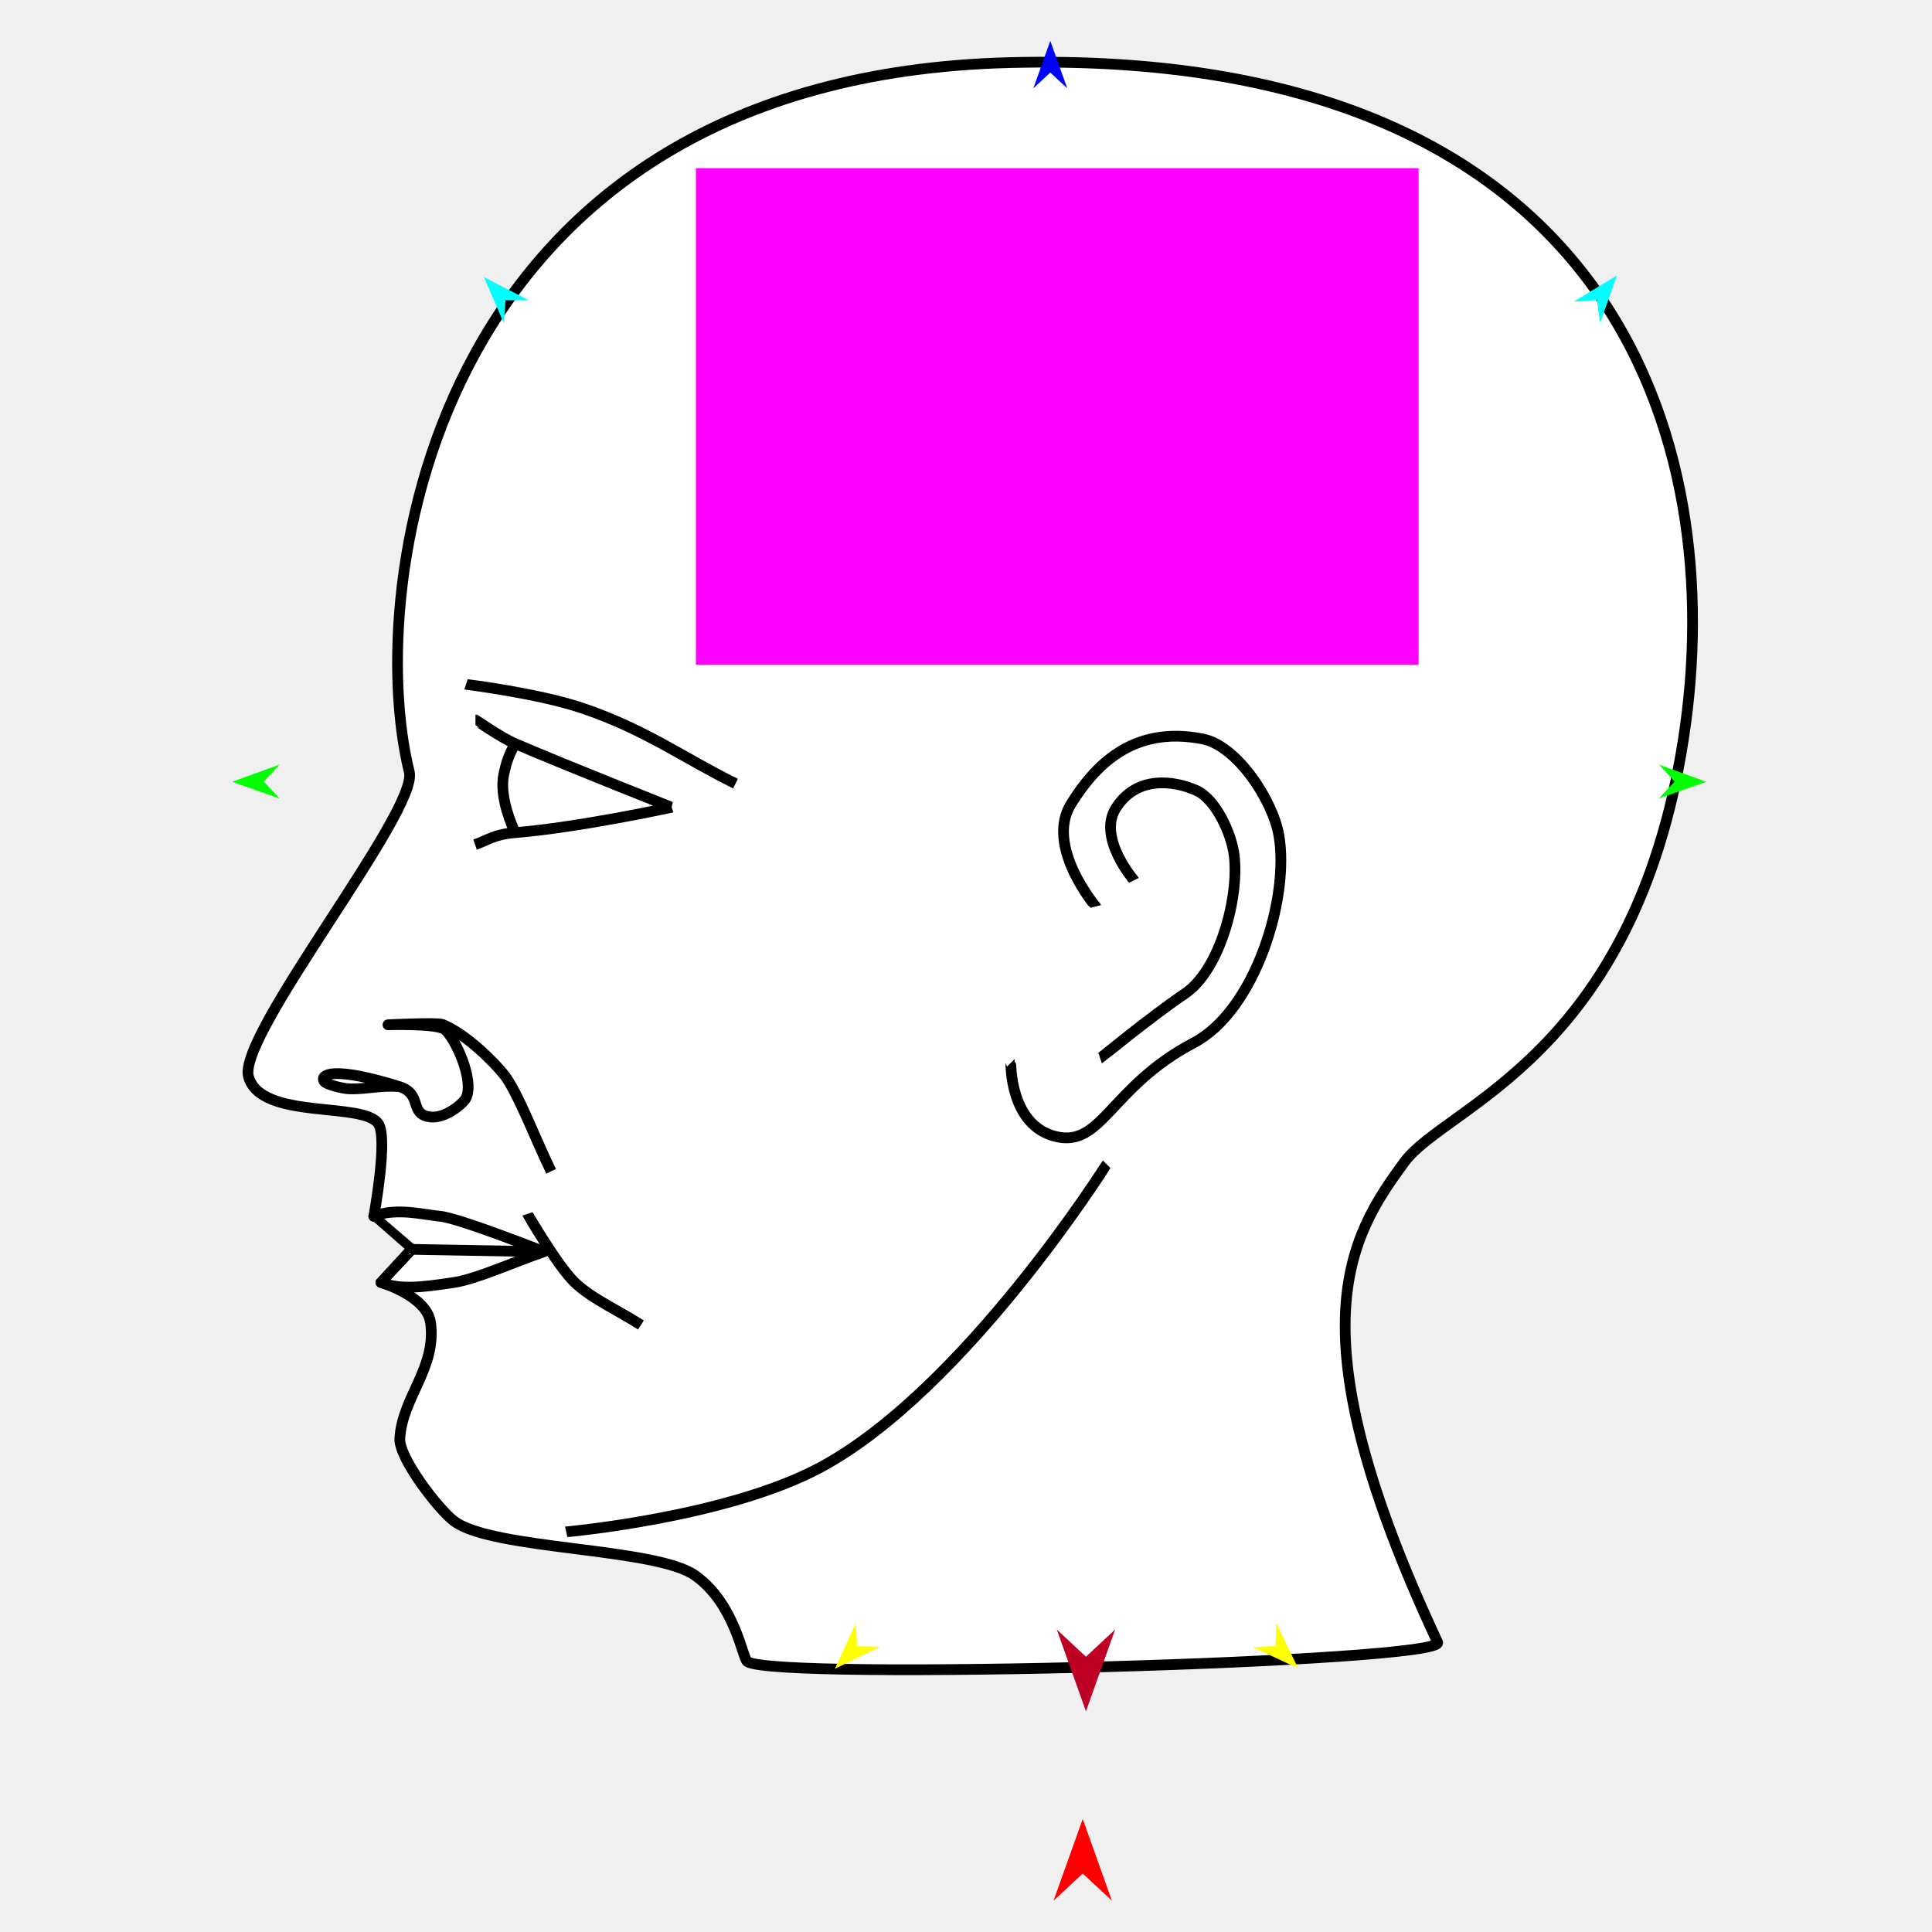
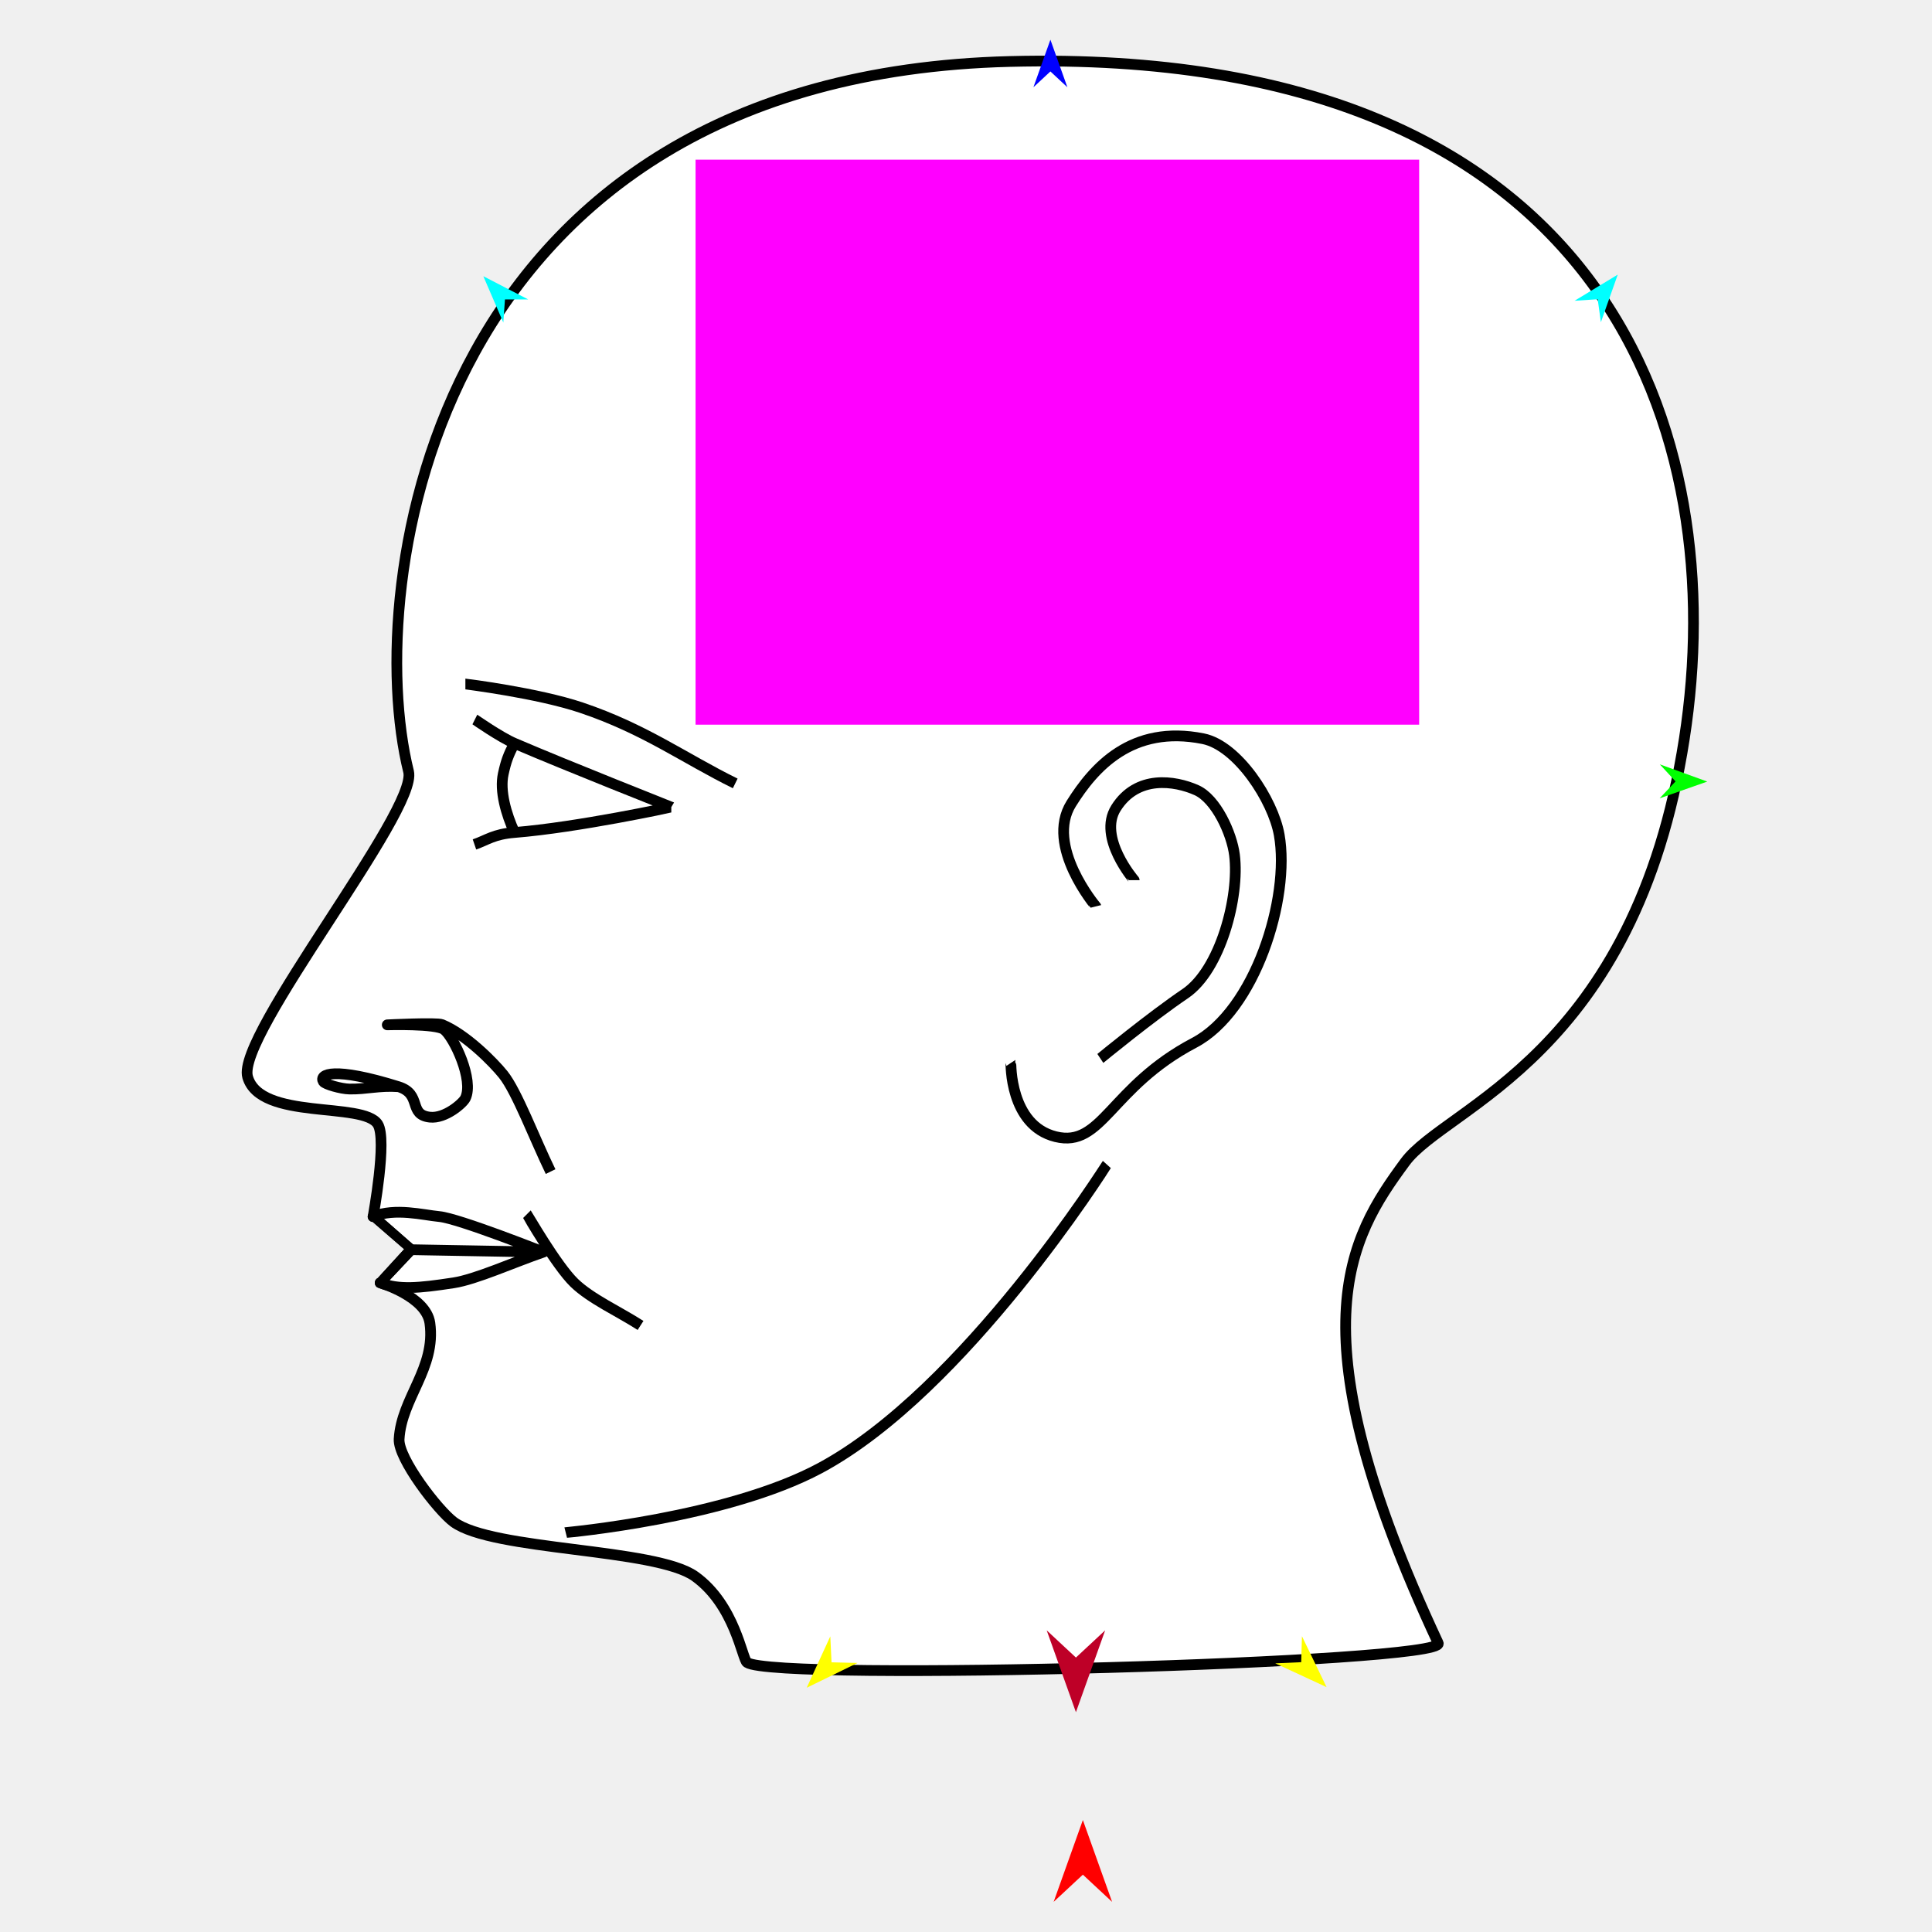
<svg xmlns="http://www.w3.org/2000/svg" version="1.1" id="Frame_0" width="720px" height="720px">
  <g id="head_phrenology">
    <g id="phrenology_head">
-       <path fill="#ffffff" fill-rule="evenodd" stroke="#000000" stroke-width="4" stroke-linejoin="round" d="M 152.524 287.633 C 156.147 302.238 88.253 385.843 92.615 401.283 C 97.248 417.682 135.734 410.314 141.070 418.903 C 144.631 424.634 139.309 453.259 139.308 453.262 C 139.310 453.263 153.403 465.595 153.405 465.596 C 153.403 465.598 141.953 477.928 141.951 477.930 C 141.956 477.933 159.083 482.979 160.452 492.907 C 162.780 509.779 149.885 520.747 148.999 536.077 C 148.582 543.301 163.459 562.590 169.263 566.912 C 183.751 577.703 244.448 576.642 259.125 587.175 C 274.043 597.881 276.696 618.030 278.507 619.243 C 289.265 626.449 539.228 619.470 535.760 612.045 C 481.452 495.761 502.549 461.334 523.426 432.999 C 538.737 412.220 609.052 393.580 627.385 275.299 C 644.570 164.422 601.681 17.634 376.298 23.332 C 161.098 28.773 135.255 218.034 152.524 287.633 Z" />
-       <path fill="#ffffff" fill-rule="evenodd" stroke="none" d="M 187.764 288.514 C 186.381 294.867 188.795 303.331 191.966 310.306 C 215.684 308.385 250.311 300.849 250.315 300.848 C 250.309 300.846 212.318 285.852 191.912 277.102 C 189.654 281.496 188.817 283.673 187.764 288.514 Z" />
-       <path fill="none" stroke="#000000" stroke-width="4" stroke-linejoin="round" d="M 187.764 288.514 C 186.381 294.867 188.795 303.331 191.966 310.306 C 184.107 310.943 181.744 313.149 177.045 314.749 M 191.912 277.102 C 189.654 281.496 188.817 283.673 187.764 288.514 M 250.315 300.848 C 250.311 300.849 215.684 308.385 191.966 310.306 M 191.912 277.102 C 212.318 285.852 250.309 300.846 250.315 300.848 M 177.192 268.252 C 177.193 268.252 186.673 274.855 191.912 277.102 " />
-       <path fill="none" stroke="#000000" stroke-width="4" stroke-linejoin="round" d="M 173.668 255.036 C 173.672 255.037 200.526 258.356 216.837 263.846 C 240.466 271.799 255.014 282.641 274.102 292.038 " />
-       <path fill="none" stroke="#000000" stroke-width="4" stroke-linejoin="round" d="M 211.011 570.877 C 211.021 570.875 270.996 565.542 305.769 546.844 C 359.561 517.920 412.409 433.891 412.420 433.880 M 148.807 404.929 C 141.447 404.415 136.786 405.926 130.473 405.793 C 127.373 405.727 121.430 404.039 120.807 403.045 C 119.069 400.270 124.635 397.365 148.807 404.929 C 157.664 407.700 152.267 415.348 160.452 416.260 C 166.106 416.890 172.744 411.124 173.668 409.212 C 176.929 402.459 169.452 386.550 165.738 383.663 C 162.793 381.372 144.597 381.901 144.594 381.901 C 144.596 381.901 163.000 380.995 164.954 381.796 C 173.812 385.427 184.058 395.791 187.764 400.402 C 192.824 406.698 199.510 424.483 205.384 436.523 M 153.405 465.596 C 169.850 465.890 202.736 466.477 202.741 466.477 C 202.737 466.476 171.121 453.940 163.977 453.262 C 157.858 452.682 147.597 449.948 139.308 453.262 C 139.310 453.263 153.403 465.595 153.405 465.596 C 153.403 465.598 141.953 477.928 141.951 477.930 C 148.914 480.582 156.124 479.941 169.263 477.930 C 177.603 476.654 191.581 470.295 202.741 466.477 M 196.574 452.381 C 196.575 452.384 207.645 471.605 214.194 477.930 C 220.382 483.907 230.639 488.502 238.862 493.788 " />
-       <path fill="none" stroke="#000000" stroke-width="4" stroke-linejoin="round" d="M 422.603 328.061 C 422.602 328.059 408.899 312.200 415.830 301.201 C 423.672 288.758 437.741 290.973 445.788 294.544 C 453.123 297.799 458.937 310.714 459.935 318.677 C 461.889 334.260 454.639 361.476 441.627 370.271 C 428.850 378.908 410.008 394.402 410.005 394.404 M 408.341 337.817 C 408.340 337.813 389.290 315.315 399.187 299.537 C 407.526 286.242 421.542 270.042 448.285 275.404 C 461.116 277.977 474.301 298.301 476.578 311.187 C 480.751 334.805 467.545 376.699 444.956 388.579 C 413.667 405.034 410.720 427.809 393.362 423.530 C 376.193 419.298 376.720 396.071 376.718 396.069 " />
+       <path fill="#ffffff" fill-rule="evenodd" stroke="#000000" stroke-width="4" stroke-linejoin="round" d="M 152.265 287.543 C 155.893 302.166 87.915 385.875 92.282 401.334 C 96.921 417.753 135.455 410.377 140.798 418.976 C 144.362 424.715 139.034 453.375 139.034 453.378 C 139.035 453.379 153.146 465.727 153.147 465.728 C 153.146 465.729 141.681 478.075 141.679 478.077 C 141.684 478.080 158.832 483.132 160.204 493.073 C 162.534 509.965 149.623 520.947 148.736 536.296 C 148.319 543.529 163.214 562.842 169.025 567.169 C 183.531 577.974 244.304 576.911 258.999 587.458 C 273.936 598.178 276.592 618.351 278.406 619.566 C 289.176 626.781 539.451 619.793 535.979 612.359 C 481.604 495.930 502.726 461.460 523.630 433.090 C 538.959 412.285 609.363 393.622 627.718 275.194 C 644.924 164.179 601.982 17.207 376.319 22.912 C 160.850 28.360 134.975 217.857 152.265 287.543 Z" />
+       <path fill="#ffffff" fill-rule="evenodd" stroke="none" d="M 187.549 288.425 C 186.165 294.785 188.581 303.261 191.757 310.244 C 215.504 308.320 250.174 300.775 250.178 300.775 C 250.172 300.772 212.134 285.760 191.703 276.999 C 189.442 281.398 188.604 283.578 187.549 288.425 Z" />
+       <path fill="none" stroke="#000000" stroke-width="4" stroke-linejoin="round" d="M 187.549 288.425 C 186.165 294.785 188.581 303.261 191.757 310.244 C 183.888 310.882 181.522 313.090 176.817 314.693 M 191.703 276.999 C 189.442 281.398 188.604 283.578 187.549 288.425 M 250.178 300.775 C 250.174 300.775 215.504 308.320 191.757 310.244 M 191.703 276.999 C 212.134 285.760 250.172 300.772 250.178 300.775 M 176.964 268.137 C 176.966 268.138 186.457 274.749 191.703 276.999 " />
+       <path fill="none" stroke="#000000" stroke-width="4" stroke-linejoin="round" d="M 173.436 254.906 C 173.440 254.906 200.328 258.230 216.658 263.726 C 240.317 271.689 254.883 282.544 273.995 291.954 " />
+       <path fill="none" stroke="#000000" stroke-width="4" stroke-linejoin="round" d="M 210.826 571.140 C 210.835 571.138 270.885 565.798 305.702 547.077 C 359.560 518.117 412.474 433.983 412.485 433.972 M 148.544 404.985 C 141.175 404.470 136.508 405.983 130.187 405.849 C 127.083 405.784 121.132 404.093 120.509 403.098 C 118.769 400.320 124.342 397.411 148.544 404.985 C 157.412 407.760 152.009 415.417 160.204 416.330 C 165.865 416.961 172.511 411.188 173.436 409.273 C 176.701 402.512 169.215 386.583 165.496 383.692 C 162.547 381.399 144.328 381.928 144.326 381.928 C 144.328 381.928 162.754 381.022 164.711 381.823 C 173.580 385.459 183.839 395.835 187.549 400.452 C 192.615 406.756 199.310 424.563 205.191 436.618 M 153.147 465.728 C 169.613 466.022 202.540 466.610 202.545 466.610 C 202.541 466.608 170.886 454.057 163.732 453.378 C 157.606 452.797 147.333 450.059 139.034 453.378 C 139.035 453.379 153.146 465.727 153.147 465.728 C 153.146 465.729 141.681 478.075 141.679 478.077 C 148.651 480.732 155.870 480.091 169.025 478.077 C 177.375 476.799 191.372 470.432 202.545 466.610 M 196.370 452.496 C 196.372 452.499 207.455 471.744 214.012 478.077 C 220.208 484.061 230.478 488.662 238.711 493.955 " />
+       <path fill="none" stroke="#000000" stroke-width="4" stroke-linejoin="round" d="M 422.681 328.021 C 422.680 328.019 408.960 312.141 415.900 301.128 C 423.751 288.670 437.838 290.887 445.895 294.462 C 453.239 297.722 459.060 310.653 460.059 318.625 C 462.016 334.228 454.757 361.478 441.729 370.284 C 428.936 378.931 410.070 394.445 410.067 394.447 M 408.401 337.789 C 408.400 337.785 389.327 315.260 399.236 299.462 C 407.585 286.150 421.619 269.930 448.395 275.299 C 461.242 277.875 474.444 298.224 476.724 311.126 C 480.902 334.773 467.679 376.720 445.062 388.615 C 413.734 405.090 410.783 427.893 393.403 423.609 C 376.214 419.372 376.741 396.116 376.739 396.113 " />
    </g>
    <g id="specs_2">
-       <path fill="#ff00ff" fill-rule="evenodd" stroke="none" d="M 259.340 247.778 C 259.367 247.778 528.640 247.778 528.667 247.778 C 528.667 247.759 528.667 62.696 528.667 62.677 C 528.640 62.677 259.367 62.677 259.340 62.677 C 259.340 62.696 259.340 247.759 259.340 247.778 Z" />
-       <path fill="#ff0000" fill-rule="evenodd" stroke="none" d="M 403.498 677.876 C 403.499 677.879 414.375 708.330 414.376 708.333 C 414.375 708.332 403.499 698.213 403.498 698.212 C 403.497 698.213 392.622 708.332 392.621 708.333 C 392.622 708.330 403.497 677.879 403.498 677.876 Z" />
-       <path fill="#0000ff" fill-rule="evenodd" stroke="none" d="M 391.415 15.227 C 391.416 15.228 397.733 32.917 397.734 32.919 C 397.733 32.919 391.416 27.041 391.415 27.040 C 391.415 27.041 385.098 32.919 385.097 32.919 C 385.098 32.917 391.415 15.228 391.415 15.227 Z" />
-       <path fill="#00ff00" fill-rule="evenodd" stroke="none" d="M 86.507 291.354 C 86.508 291.353 104.165 284.946 104.167 284.946 C 104.166 284.946 98.320 291.294 98.320 291.294 C 98.320 291.295 104.230 297.582 104.231 297.583 C 104.229 297.582 86.508 291.355 86.507 291.354 Z" />
-       <path fill="#ffff00" fill-rule="evenodd" stroke="none" d="M 311.133 621.925 C 311.134 621.923 318.973 604.855 318.974 604.853 C 318.974 604.854 319.387 613.473 319.387 613.474 C 319.387 613.474 328.014 613.683 328.014 613.683 C 328.013 613.684 311.135 621.924 311.133 621.925 Z" />
-       <path fill="#ffff00" fill-rule="evenodd" stroke="none" d="M 483.781 621.716 C 483.780 621.714 475.600 604.806 475.599 604.805 C 475.599 604.805 475.359 613.431 475.359 613.432 C 475.358 613.432 466.738 613.814 466.737 613.814 C 466.739 613.815 483.779 621.715 483.781 621.716 Z" />
-       <path fill="#00ff00" fill-rule="evenodd" stroke="none" d="M 635.910 291.354 C 635.909 291.353 618.252 284.946 618.250 284.946 C 618.250 284.946 624.096 291.294 624.097 291.294 C 624.096 291.295 618.187 297.582 618.186 297.583 C 618.188 297.582 635.909 291.355 635.910 291.354 Z" />
-       <path fill="#00ffff" fill-rule="evenodd" stroke="none" d="M 602.582 102.668 C 602.581 102.669 596.311 120.375 596.310 120.377 C 596.310 120.376 595.123 111.829 595.123 111.828 C 595.122 111.828 586.512 112.397 586.511 112.397 C 586.512 112.396 602.580 102.669 602.582 102.668 Z" />
-       <path fill="#00ffff" fill-rule="evenodd" stroke="none" d="M 180.347 103.254 C 180.347 103.256 187.785 120.504 187.785 120.506 C 187.785 120.505 188.400 111.898 188.400 111.897 C 188.401 111.897 197.030 111.890 197.031 111.890 C 197.029 111.890 180.348 103.255 180.347 103.254 Z" />
-       <path fill="#be0027" fill-rule="evenodd" stroke="none" d="M 404.707 637.735 C 404.708 637.732 415.583 607.281 415.584 607.278 C 415.583 607.279 404.708 617.398 404.707 617.399 C 404.706 617.398 393.830 607.279 393.829 607.278 C 393.830 607.281 404.706 637.732 404.707 637.735 Z" />
+       <path fill="#ff00ff" fill-rule="evenodd" stroke="none" d="M 259.214 270.071 C 259.241 270.071 528.850 270.071 528.877 270.071 C 528.877 270.050 528.877 59.517 528.877 59.496 C 528.850 59.496 259.241 59.496 259.214 59.496 C 259.214 59.517 259.214 270.050 259.214 270.071 Z" />
+       <path fill="#ff0000" fill-rule="evenodd" stroke="none" d="M 403.552 678.272 C 403.554 678.275 414.443 708.764 414.444 708.767 C 414.443 708.766 403.554 698.634 403.552 698.633 C 403.551 698.634 392.662 708.766 392.661 708.767 C 392.662 708.764 403.551 678.275 403.552 678.272 Z" />
+       <path fill="#0000ff" fill-rule="evenodd" stroke="none" d="M 391.455 14.797 C 391.455 14.799 397.780 32.510 397.781 32.512 C 397.780 32.511 391.455 26.626 391.455 26.625 C 391.454 26.626 385.129 32.511 385.128 32.512 C 385.129 32.510 391.454 14.799 391.455 14.797 Z" />
+       <path fill="#ffff00" fill-rule="evenodd" stroke="none" d="M 300.630 628.981 C 300.631 628.979 309.428 609.824 309.429 609.822 C 309.429 609.823 309.892 619.496 309.892 619.497 C 309.893 619.497 319.573 619.731 319.574 619.732 C 319.573 619.732 300.632 628.980 300.630 628.981 Z" />
+       <path fill="#ffff00" fill-rule="evenodd" stroke="none" d="M 494.377 628.746 C 494.376 628.744 485.196 609.770 485.196 609.768 C 485.195 609.769 484.927 619.449 484.927 619.450 C 484.926 619.450 475.251 619.879 475.250 619.879 C 475.252 619.880 494.375 628.745 494.377 628.746 Z" />
+       <path fill="#00ff00" fill-rule="evenodd" stroke="none" d="M 636.254 291.268 C 636.252 291.268 618.573 284.853 618.572 284.852 C 618.572 284.853 624.425 291.208 624.426 291.209 C 624.425 291.209 618.508 297.504 618.508 297.505 C 618.510 297.504 636.252 291.269 636.254 291.268 Z" />
+       <path fill="#00ffff" fill-rule="evenodd" stroke="none" d="M 602.884 102.347 C 602.884 102.349 596.605 120.076 596.605 120.078 C 596.604 120.077 595.416 111.520 595.415 111.519 C 595.415 111.519 586.794 112.088 586.793 112.088 C 586.795 112.087 602.883 102.348 602.884 102.347 Z" />
+       <path fill="#00ffff" fill-rule="evenodd" stroke="none" d="M 180.123 102.934 C 180.124 102.936 187.570 120.206 187.571 120.207 C 187.571 120.207 188.186 111.589 188.186 111.588 C 188.187 111.588 196.827 111.581 196.827 111.581 C 196.826 111.580 180.125 102.935 180.123 102.934 Z" />
+       <path fill="#be0027" fill-rule="evenodd" stroke="none" d="M 400.966 638.081 C 400.968 638.078 411.856 607.589 411.858 607.586 C 411.856 607.587 400.968 617.718 400.966 617.719 C 400.965 617.718 390.076 607.587 390.075 607.586 C 390.076 607.589 400.965 638.078 400.966 638.081 Z" />
    </g>
  </g>
</svg>
